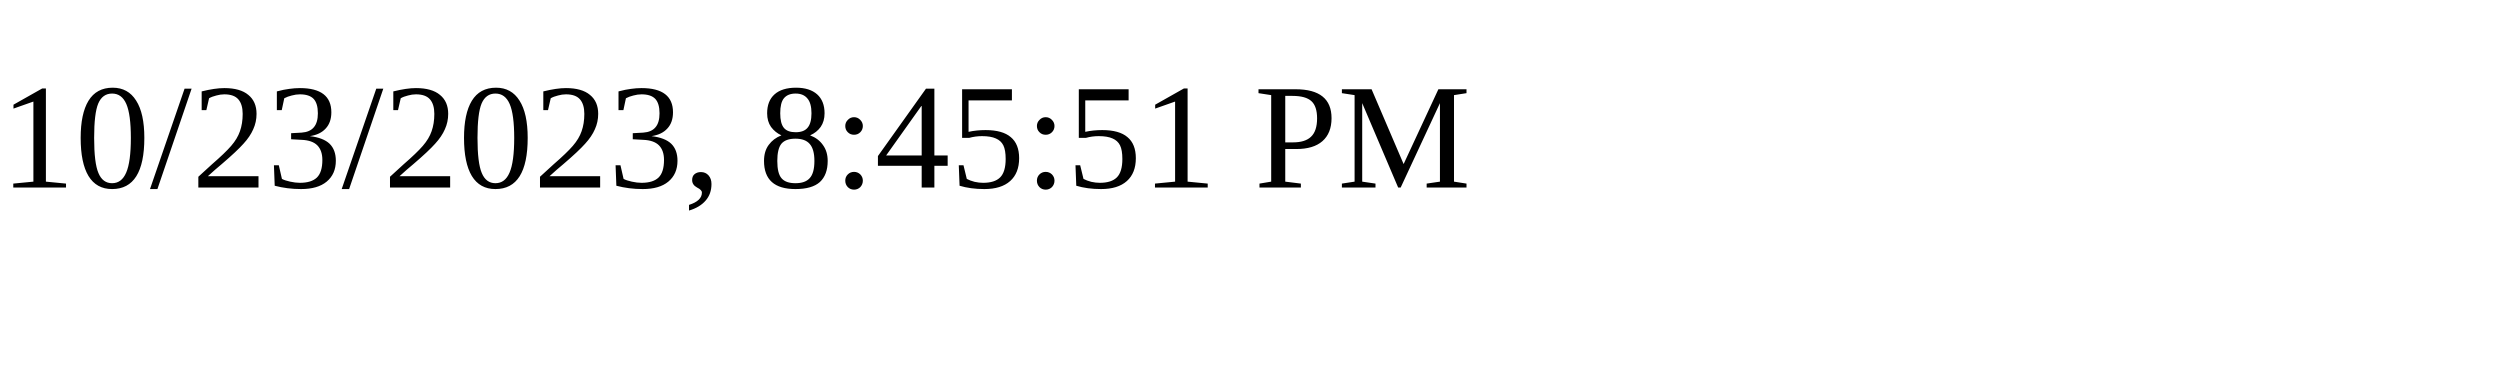
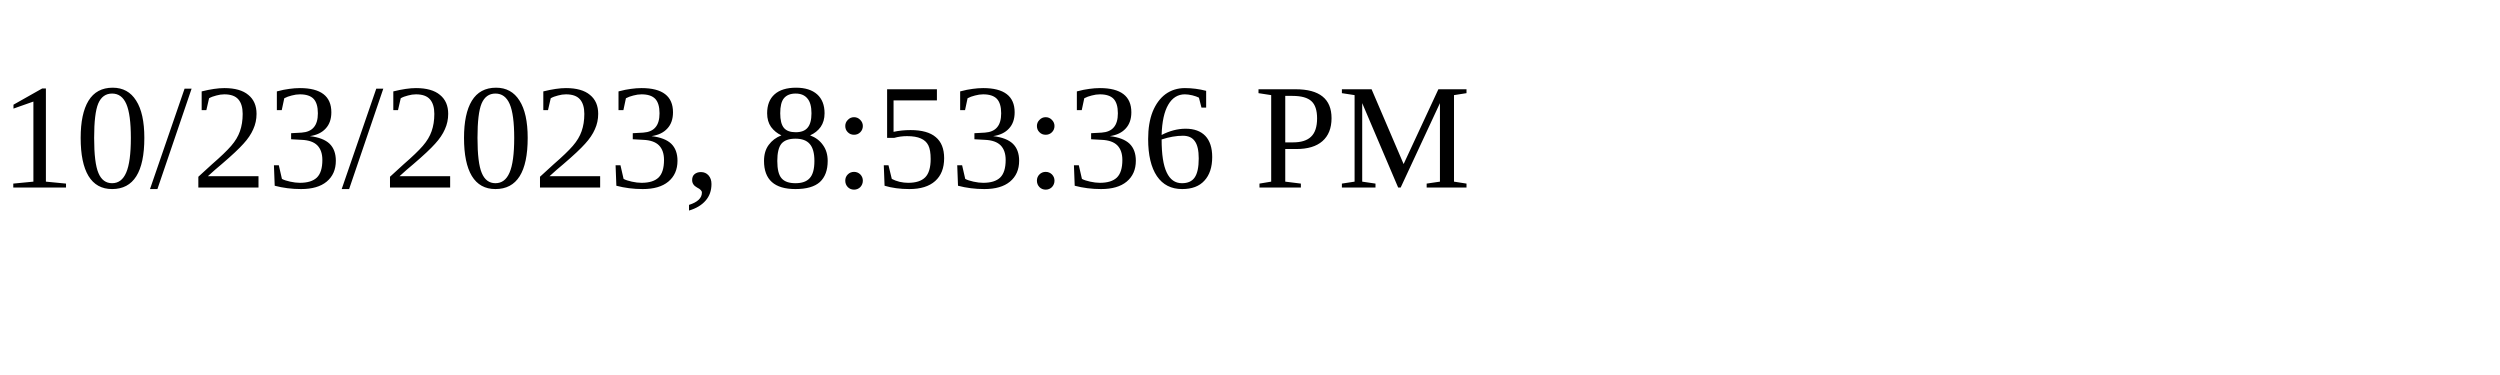
<svg xmlns="http://www.w3.org/2000/svg" height="30" width="200">
-   <text x="0" y="15">10/23/2023, 8:45:51 PM</text>
+   <text x="0" y="15">10/23/2023, 8:53:36 PM</text>
</svg>
